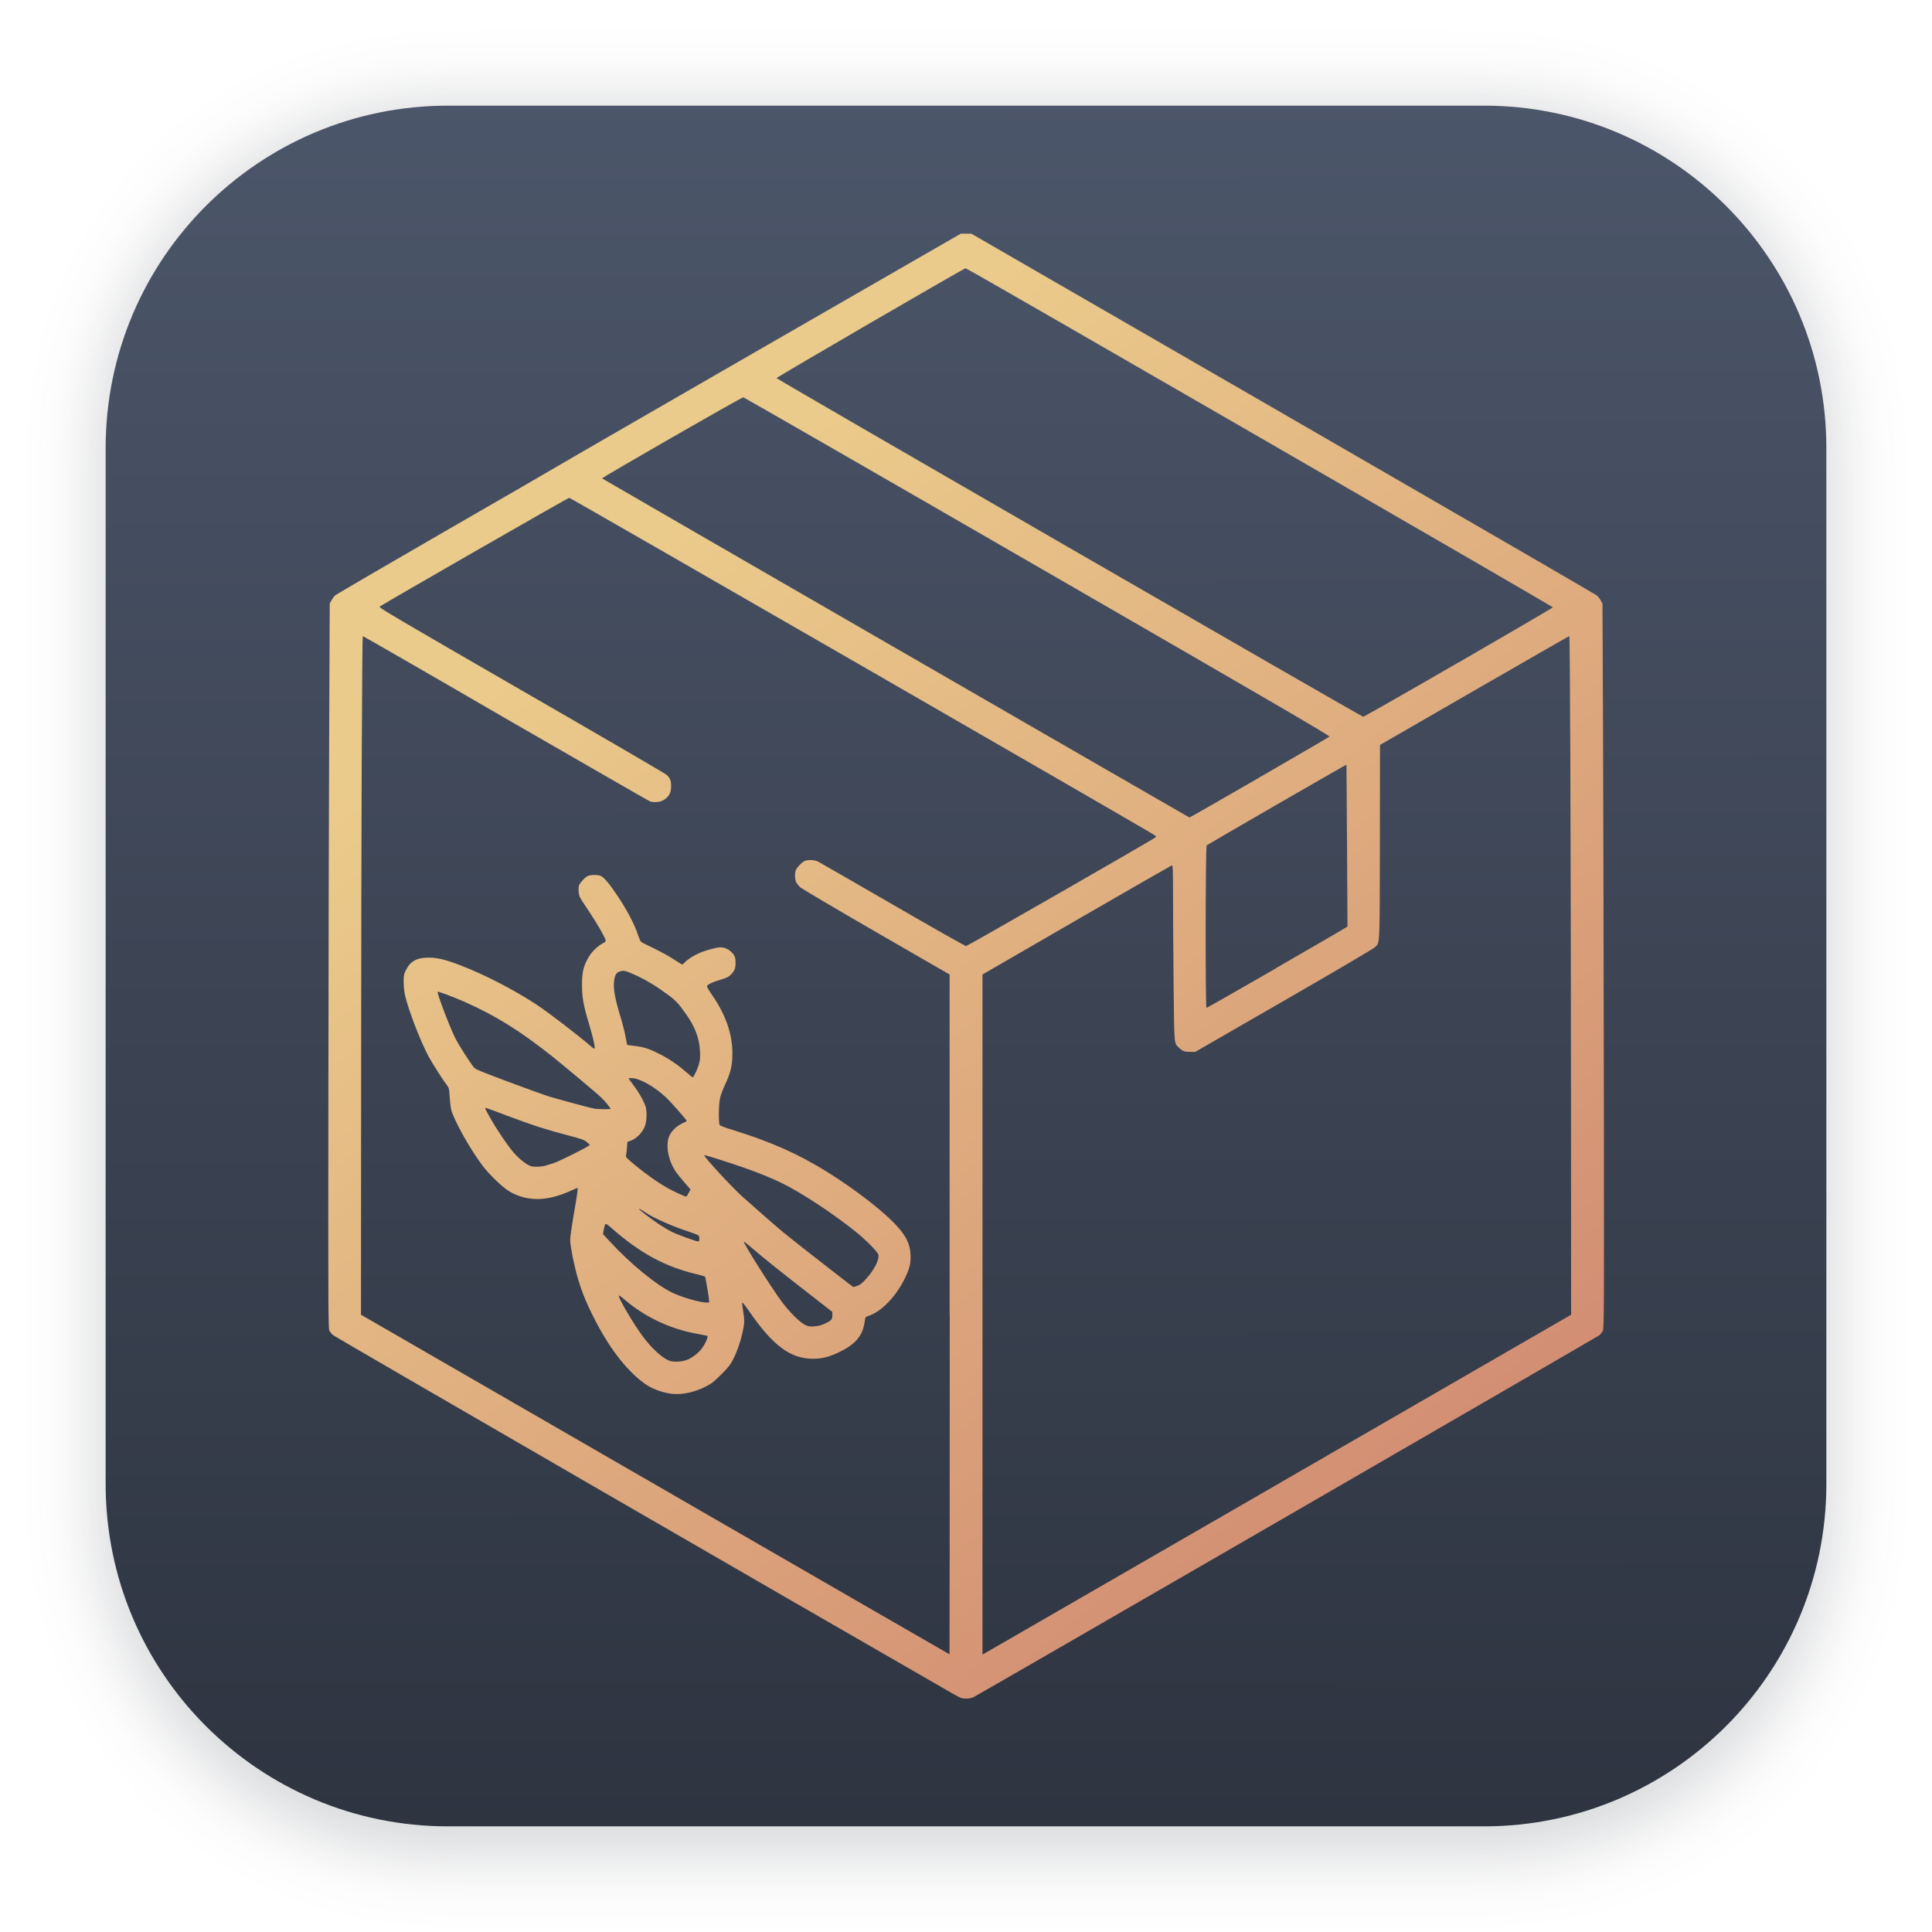
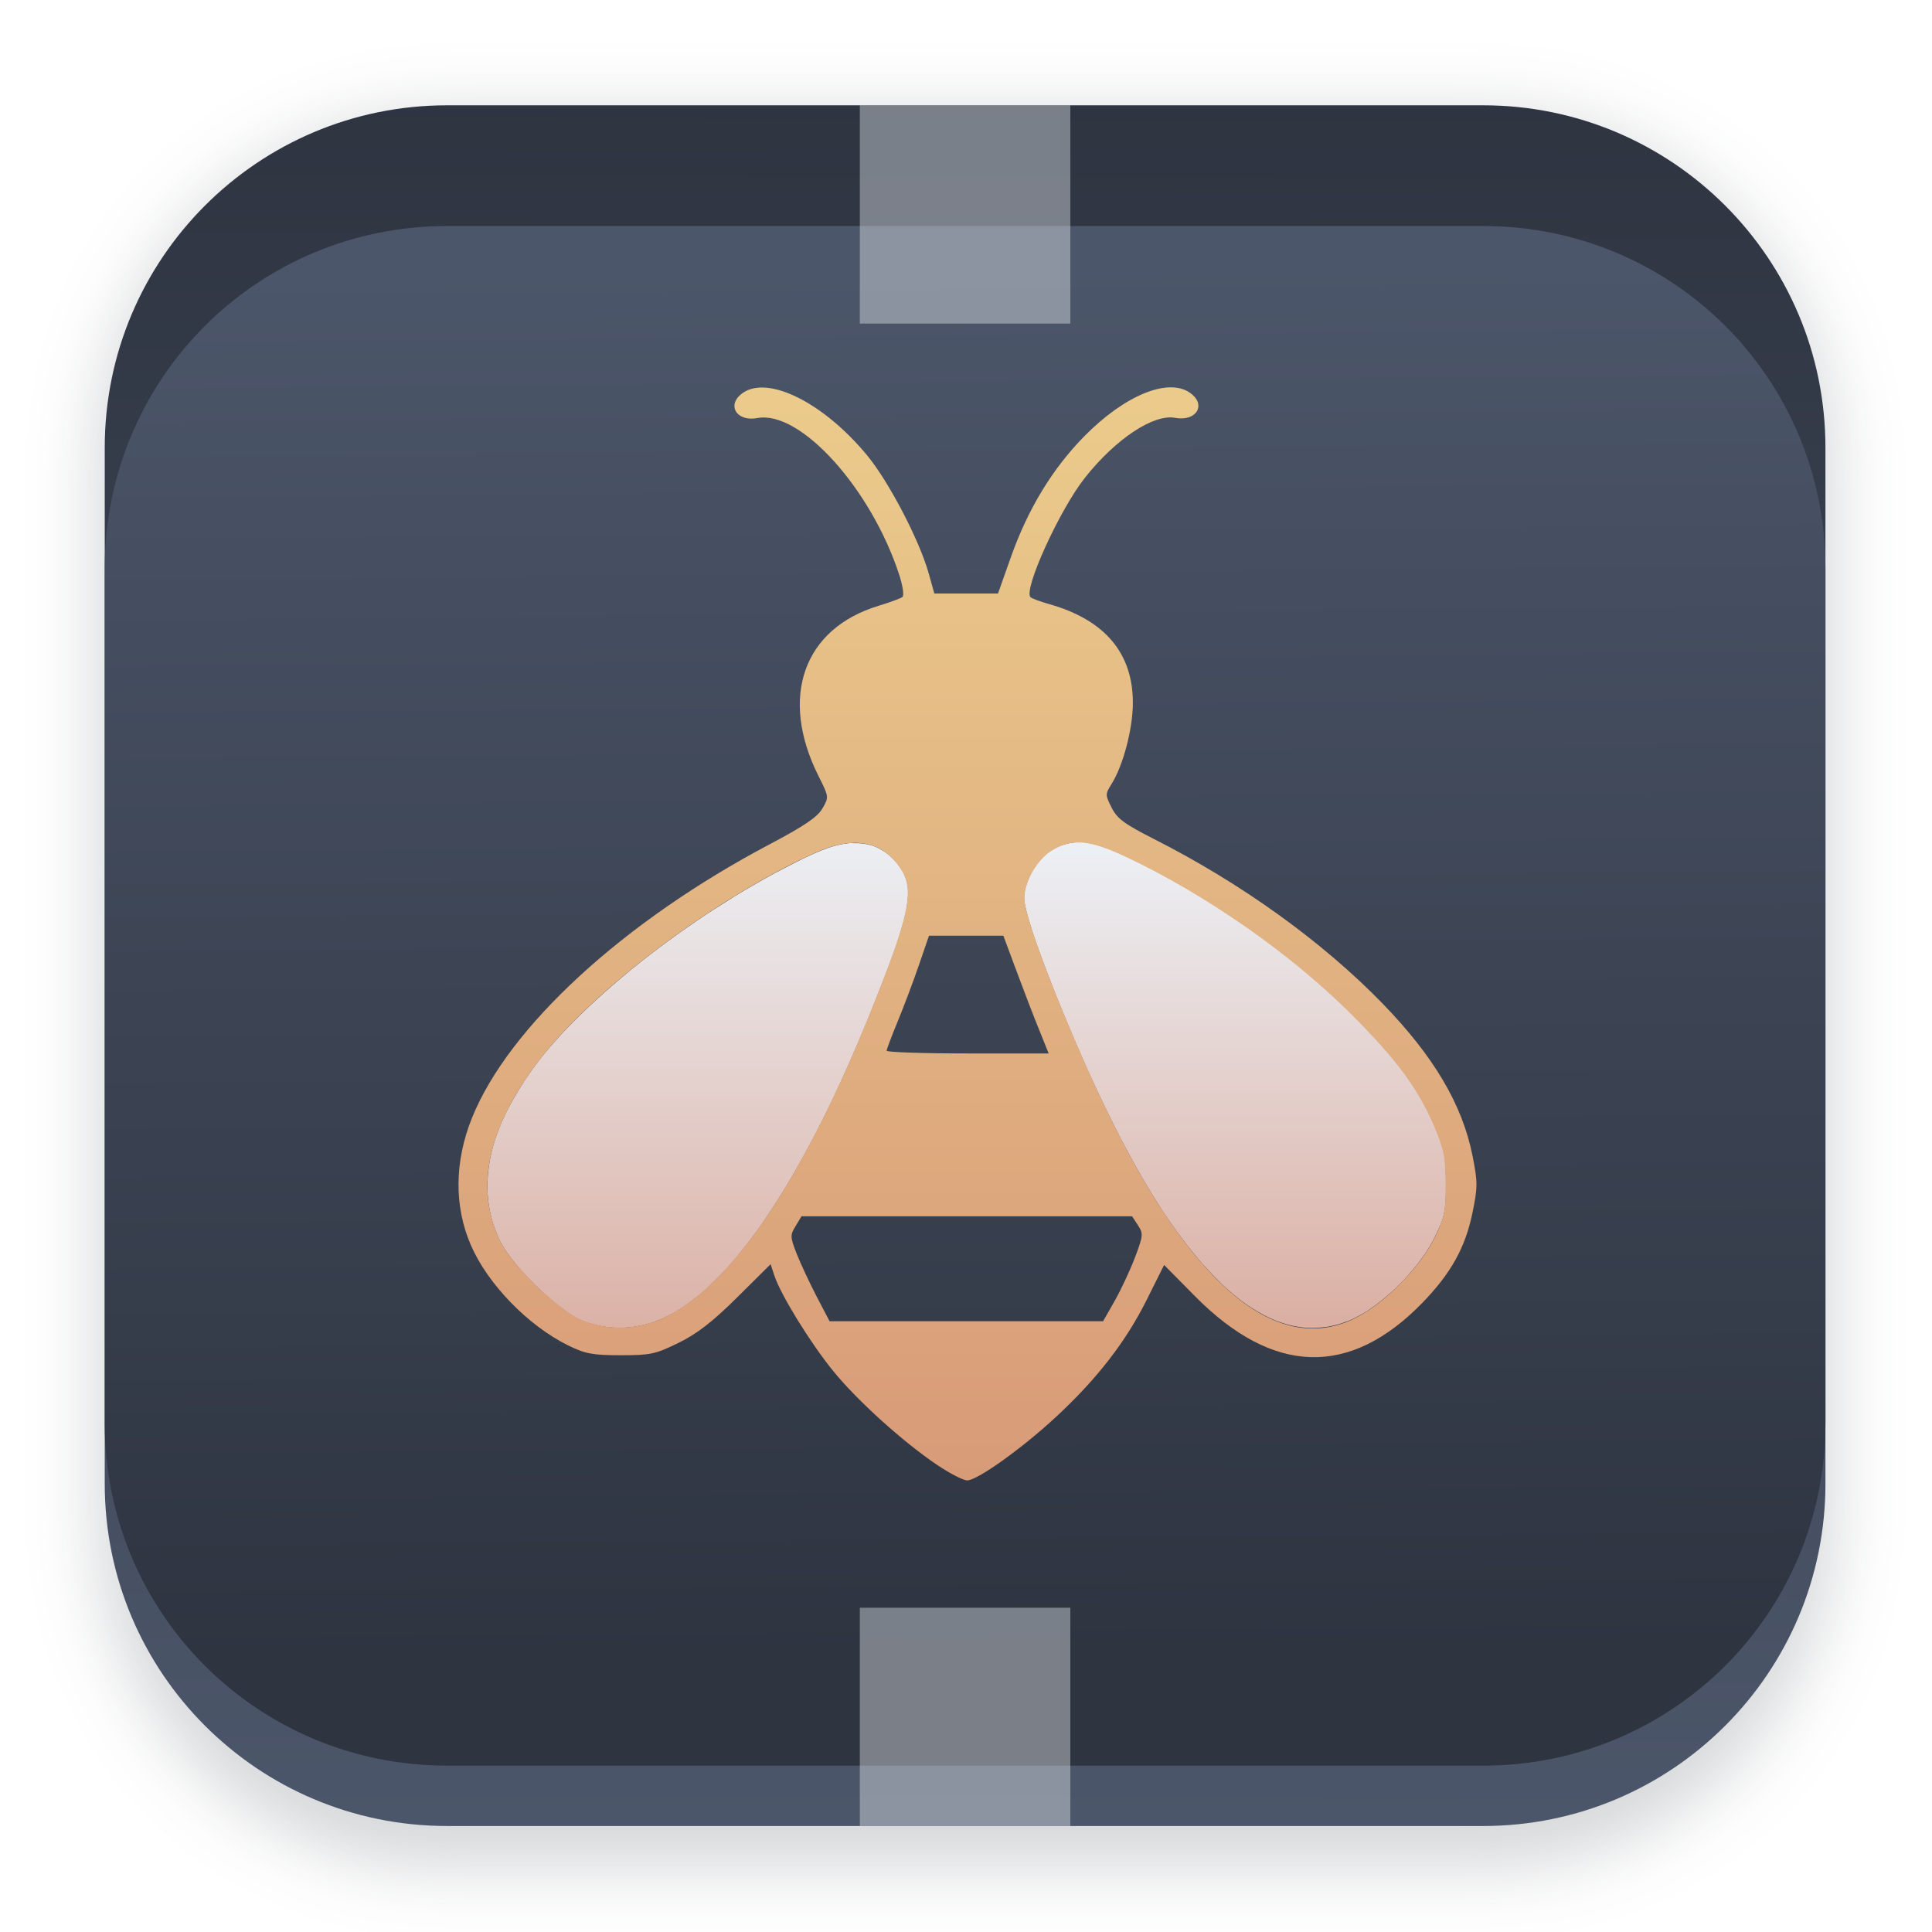
- <svg xmlns="http://www.w3.org/2000/svg" xmlns:xlink="http://www.w3.org/1999/xlink" width="64" height="64" version="1.1" viewBox="0 0 16.933 16.933" id="svg124">
-   <defs id="defs28">
-     <linearGradient id="linearGradient1213">
-       <stop style="stop-color:#ebcb8b;stop-opacity:1;" offset="0" id="stop1209" />
-       <stop style="stop-color:#d08770;stop-opacity:1" offset="1" id="stop1211" />
+ <svg xmlns="http://www.w3.org/2000/svg" width="64" height="64" version="1.1" viewBox="0 0 16.933 16.933">
+   <defs>
+     <filter id="filter1178" x="-.048" y="-.048" width="1.096" height="1.096" color-interpolation-filters="sRGB">
+       <feGaussianBlur stdDeviation="0.307" />
+     </filter>
+     <linearGradient id="linearGradient1340" x1="8.355" x2="8.4" y1="16.007" y2=".794" gradientTransform="translate(-.0076499 -.0030174)" gradientUnits="userSpaceOnUse">
+       <stop stop-color="#4c566a" offset="0" />
+       <stop stop-color="#2e3440" offset="1" />
    </linearGradient>
-     <filter id="filter1178" x="-0.048" y="-0.048" width="1.096" height="1.096" color-interpolation-filters="sRGB">
-       <feGaussianBlur stdDeviation="0.307" id="feGaussianBlur2" />
-     </filter>
-     <linearGradient id="linearGradient1340" x1="8.501" x2="8.489" y1="16.007" y2=".794" gradientUnits="userSpaceOnUse">
-       <stop stop-color="#2e3440" offset="0" id="stop5" />
-       <stop stop-color="#4c566a" offset="1" id="stop7" />
+     <linearGradient id="linearGradient1731" x1="8.176" x2="8.281" y1="2.332" y2="14.506" gradientUnits="userSpaceOnUse">
+       <stop stop-color="#4c566a" offset="0" />
+       <stop stop-color="#2e3440" offset="1" />
    </linearGradient>
-     <filter id="filter3623" x="-0.108" y="-0.078" width="1.212" height="1.152" color-interpolation-filters="sRGB">
-       <feGaussianBlur stdDeviation="0.073" id="feGaussianBlur10" />
-     </filter>
-     <filter id="filter3699" x="-0.084" y="-0.141" width="1.186" height="1.303" color-interpolation-filters="sRGB">
-       <feGaussianBlur stdDeviation="0.059" id="feGaussianBlur13" />
-     </filter>
-     <filter id="filter4411" x="-0.07" y="-0.17" width="1.16" height="1.385" color-interpolation-filters="sRGB">
-       <feGaussianBlur stdDeviation="0.068" id="feGaussianBlur16" />
-     </filter>
-     <filter id="filter4469" x="-0.113" y="-0.094" width="1.269" height="1.191" color-interpolation-filters="sRGB">
-       <feGaussianBlur stdDeviation="0.068" id="feGaussianBlur19" />
-     </filter>
-     <filter id="filter4527" x="-0.074" y="-0.295" width="1.152" height="1.645" color-interpolation-filters="sRGB">
-       <feGaussianBlur stdDeviation="0.059" id="feGaussianBlur22" />
-     </filter>
-     <filter id="filter4842" x="-0.088" y="-0.093" width="1.187" height="1.198" color-interpolation-filters="sRGB">
-       <feGaussianBlur stdDeviation="0.389" id="feGaussianBlur25" />
-     </filter>
-     <linearGradient xlink:href="#linearGradient1213" id="linearGradient1217" x1="5.822" y1="5.441" x2="12.294" y2="13.421" gradientUnits="userSpaceOnUse" gradientTransform="matrix(1.156351,0,0,1.156351,-1.323731,-1.323743)" />
+     <linearGradient id="linearGradient576" x1="10.492" x2="10.492" y1="7.469" y2="14.213" gradientUnits="userSpaceOnUse">
+       <stop stop-color="#eceff4" offset="0" />
+       <stop stop-color="#d08770" offset="1" />
+     </linearGradient>
+     <linearGradient id="linearGradient584" x1="6.076" x2="6.076" y1="7.361" y2="14.627" gradientUnits="userSpaceOnUse">
+       <stop stop-color="#eceff4" offset="0" />
+       <stop stop-color="#d08770" offset="1" />
+     </linearGradient>
+     <linearGradient id="linearGradient620" x1="8.426" x2="8.426" y1="3.377" y2="16.952" gradientUnits="userSpaceOnUse">
+       <stop stop-color="#ebcb8b" offset="0" />
+       <stop stop-color="#d08770" offset="1" />
+     </linearGradient>
  </defs>
-   <g stroke-linecap="round" stroke-linejoin="round" id="g36">
-     <rect transform="matrix(.99138 0 0 1 .072989 .1117)" x=".794" y=".794" width="15.346" height="15.346" rx="3.053" ry="3.053" fill="#2e3440" filter="url(#filter1178)" opacity=".2" stroke-width="1.249" id="rect30" />
-     <rect x=".926" y=".926" width="15.081" height="15.081" rx="3" ry="3" fill="url(#linearGradient1340)" stroke-width="1.227" id="rect32" />
-     <rect x=".012" y=".006" width="16.924" height="16.927" fill="none" opacity=".15" stroke-width="1.052" id="rect34" />
+   <g stroke-linecap="round" stroke-linejoin="round">
+     <rect transform="matrix(.99138 0 0 1 .065339 -.0030172)" x=".794" y="1.017" width="15.346" height="15.346" rx="3.053" ry="3.053" fill="#2e3440" filter="url(#filter1178)" opacity=".2" stroke-width="1.249" style="mix-blend-mode:normal" />
+     <rect x=".918" y=".923" width="15.081" height="15.081" rx="3" ry="3" fill="url(#linearGradient1340)" stroke-width="1.227" />
+     <rect x=".005" y=".003" width="16.924" height="16.927" fill="none" opacity=".15" stroke-width="1.052" />
+     <path d="m3.918 1.981h9.081c1.662 0 3 1.338 3 3v7.494c0 1.662-1.338 3-3 3h-9.081c-1.662 0-3-1.338-3-3v-7.494c0-1.662 1.338-3 3-3z" fill="url(#linearGradient1731)" stroke-width="1.227" />
  </g>
-   <path style="fill:url(#linearGradient1217);fill-opacity:1;stroke-width:0.007" d="M 8.342,14.839 C 7.01,14.074 2.929,11.713 2.916,11.7 c -0.01,-0.01 -0.023,-0.026 -0.029,-0.037 -0.01,-0.018 -0.011,-0.167 -0.009,-2.035 0.001,-1.108 0.004,-2.538 0.007,-3.177 l 0.005,-1.161 0.014,-0.026 c 0.008,-0.014 0.022,-0.034 0.032,-0.044 0.01,-0.01 0.446,-0.264 0.967,-0.565 C 4.424,4.355 4.863,4.101 4.878,4.091 4.892,4.082 5.25,3.875 5.673,3.631 6.095,3.387 6.887,2.931 7.431,2.618 l 0.99,-0.57 h 0.046 0.046 l 2.73,1.576 c 1.501,0.867 2.74,1.584 2.752,1.595 0.012,0.01 0.028,0.031 0.036,0.046 l 0.014,0.027 0.005,1.161 c 0.002,0.639 0.006,2.068 0.007,3.177 0.002,1.868 0.002,2.017 -0.009,2.035 -0.006,0.011 -0.019,0.027 -0.029,0.037 -0.014,0.013 -5.408,3.132 -5.491,3.175 -0.012,0.006 -0.036,0.01 -0.061,0.01 -0.04,0 -0.045,-0.002 -0.123,-0.047 z M 8.323,11.521 V 8.541 L 7.68,8.17 C 7.323,7.964 7.026,7.788 7.011,7.775 6.998,7.761 6.982,7.741 6.977,7.73 c -0.011,-0.025 -0.012,-0.079 -0.002,-0.104 0.008,-0.022 0.049,-0.065 0.074,-0.078 0.028,-0.015 0.089,-0.013 0.122,0.004 0.015,0.008 0.31,0.177 0.655,0.377 0.345,0.2 0.634,0.363 0.641,0.363 0.011,0 1.648,-0.939 1.664,-0.955 0.003,-0.003 -0.003,-0.011 -0.013,-0.018 -0.052,-0.037 -5.118,-2.956 -5.129,-2.956 -0.011,-3.78e-5 -1.622,0.925 -1.662,0.954 -0.01,0.008 0.13,0.09 1.24,0.731 0.689,0.397 1.262,0.731 1.274,0.742 0.033,0.03 0.041,0.052 0.041,0.102 0,0.062 -0.023,0.099 -0.079,0.127 -0.024,0.012 -0.08,0.015 -0.106,0.005 -0.009,-0.003 -0.578,-0.331 -1.265,-0.727 C 3.747,5.899 3.183,5.575 3.18,5.575 c -0.007,0 -0.014,1.688 -0.015,4.016 l -0.001,1.932 2.578,1.488 c 1.418,0.819 2.579,1.488 2.58,1.488 9.275e-4,0 0.002,-1.341 0.002,-2.979 z m -2.418,0.697 c -0.09,-0.008 -0.191,-0.044 -0.256,-0.092 C 5.485,12.007 5.33,11.803 5.191,11.522 5.104,11.347 5.059,11.213 5.018,11.011 c -0.011,-0.057 -0.021,-0.122 -0.021,-0.144 1.54e-5,-0.022 0.015,-0.126 0.033,-0.23 0.03,-0.173 0.037,-0.226 0.031,-0.226 -0.001,0 -0.024,0.01 -0.051,0.022 -0.212,0.098 -0.387,0.101 -0.544,0.01 -0.06,-0.035 -0.18,-0.15 -0.241,-0.232 C 4.114,10.061 3.98,9.821 3.955,9.727 3.95,9.706 3.944,9.655 3.941,9.613 3.937,9.544 3.935,9.535 3.919,9.514 3.884,9.469 3.789,9.32 3.756,9.259 3.682,9.119 3.58,8.855 3.549,8.719 c -0.006,-0.026 -0.011,-0.075 -0.011,-0.112 -1.885e-4,-0.06 0.002,-0.069 0.02,-0.105 0.04,-0.079 0.096,-0.109 0.201,-0.109 0.09,3.092e-4 0.18,0.026 0.366,0.104 0.196,0.083 0.418,0.202 0.582,0.311 0.116,0.078 0.351,0.258 0.489,0.376 0.006,0.005 0.013,0.008 0.015,0.006 0.007,-0.007 -0.012,-0.095 -0.046,-0.207 -0.052,-0.172 -0.064,-0.241 -0.064,-0.351 1.855e-4,-0.108 0.01,-0.152 0.049,-0.227 0.029,-0.056 0.08,-0.108 0.131,-0.136 0.025,-0.013 0.03,-0.019 0.027,-0.029 C 5.297,8.204 5.235,8.097 5.16,7.984 5.078,7.863 5.075,7.856 5.072,7.819 c -0.002,-0.021 -9.275e-4,-0.046 0.002,-0.056 0.005,-0.021 0.052,-0.073 0.077,-0.085 0.023,-0.012 0.093,-0.012 0.116,-7.42e-5 0.032,0.016 0.078,0.073 0.152,0.184 0.08,0.121 0.14,0.236 0.172,0.33 0.019,0.056 0.024,0.063 0.044,0.073 0.013,0.006 0.061,0.03 0.108,0.053 0.047,0.023 0.113,0.059 0.146,0.08 0.034,0.021 0.068,0.043 0.077,0.049 0.015,0.009 0.017,0.009 0.036,-0.012 0.026,-0.028 0.077,-0.06 0.128,-0.082 0.061,-0.026 0.15,-0.05 0.184,-0.05 0.065,0 0.13,0.055 0.132,0.111 0.003,0.07 -0.003,0.088 -0.039,0.127 -0.02,0.021 -0.036,0.029 -0.096,0.047 -0.078,0.024 -0.115,0.043 -0.115,0.058 0,0.005 0.022,0.042 0.049,0.081 0.115,0.167 0.174,0.337 0.174,0.501 6.183e-4,0.109 -0.014,0.172 -0.067,0.285 -0.018,0.038 -0.037,0.09 -0.042,0.115 -0.012,0.058 -0.013,0.218 -0.002,0.233 0.004,0.005 0.049,0.023 0.1,0.038 0.346,0.107 0.582,0.211 0.841,0.372 0.212,0.132 0.434,0.299 0.562,0.423 0.118,0.115 0.163,0.193 0.169,0.296 0.005,0.073 -0.006,0.123 -0.044,0.203 -0.079,0.167 -0.211,0.305 -0.328,0.342 -0.023,0.007 -0.024,0.008 -0.031,0.058 -0.017,0.113 -0.08,0.188 -0.212,0.253 -0.093,0.046 -0.158,0.063 -0.24,0.063 -0.197,-1.3e-4 -0.353,-0.116 -0.561,-0.419 -0.031,-0.045 -0.057,-0.078 -0.059,-0.074 -0.001,0.004 0.002,0.037 0.008,0.072 0.014,0.086 0.013,0.11 -0.005,0.191 -0.02,0.089 -0.049,0.17 -0.083,0.237 -0.023,0.044 -0.041,0.068 -0.103,0.13 -0.067,0.067 -0.083,0.079 -0.141,0.109 -0.089,0.045 -0.195,0.069 -0.275,0.062 z M 6.032,11.914 c 0.051,-0.024 0.1,-0.065 0.13,-0.111 0.026,-0.038 0.045,-0.087 0.038,-0.094 -0.002,-0.002 -0.038,-0.009 -0.081,-0.017 -0.239,-0.041 -0.469,-0.149 -0.649,-0.305 -0.029,-0.025 -0.047,-0.037 -0.047,-0.031 0,0.028 0.134,0.255 0.214,0.361 0.078,0.104 0.168,0.186 0.23,0.209 0.039,0.015 0.121,0.009 0.165,-0.012 z m 1.187,-0.308 c 0.067,-0.031 0.076,-0.04 0.076,-0.076 v -0.032 L 7.074,11.326 C 6.795,11.108 6.71,11.04 6.607,10.952 c -0.046,-0.039 -0.085,-0.071 -0.087,-0.071 -0.016,0 0.239,0.403 0.338,0.536 0.064,0.085 0.15,0.17 0.195,0.193 0.032,0.016 0.041,0.018 0.082,0.015 0.031,-0.002 0.058,-0.008 0.084,-0.02 z M 6.216,11.41 c -3.092e-4,-0.026 -0.032,-0.216 -0.037,-0.221 -0.003,-0.003 -0.039,-0.013 -0.081,-0.023 -0.274,-0.066 -0.491,-0.185 -0.741,-0.405 -0.029,-0.026 -0.047,-0.037 -0.051,-0.033 -0.004,0.003 -0.01,0.025 -0.014,0.047 l -0.007,0.041 0.058,0.063 c 0.182,0.198 0.414,0.388 0.556,0.454 0.114,0.053 0.317,0.102 0.317,0.077 z m 1.297,-0.14 c 0.022,-0.007 0.042,-0.022 0.072,-0.055 0.075,-0.08 0.124,-0.175 0.113,-0.219 C 7.692,10.971 7.587,10.865 7.498,10.794 7.301,10.636 7.036,10.461 6.86,10.373 6.777,10.331 6.646,10.278 6.523,10.235 6.361,10.179 6.176,10.121 6.172,10.124 c -0.009,0.009 0.241,0.28 0.334,0.363 0.134,0.12 0.299,0.264 0.357,0.312 0.072,0.06 0.611,0.481 0.616,0.481 0.002,5.5e-5 0.017,-0.004 0.034,-0.01 z M 6.13,10.86 c -5.58e-5,-0.012 -0.003,-0.025 -0.006,-0.03 -0.003,-0.005 -0.041,-0.02 -0.083,-0.034 -0.139,-0.044 -0.314,-0.121 -0.385,-0.17 -0.032,-0.022 -0.056,-0.034 -0.056,-0.03 0,0.006 0.101,0.084 0.167,0.128 0.036,0.024 0.09,0.057 0.12,0.072 0.05,0.025 0.215,0.085 0.234,0.085 0.005,5.6e-5 0.008,-0.008 0.008,-0.021 z M 6.035,10.457 6.052,10.425 5.999,10.364 C 5.97,10.33 5.938,10.29 5.927,10.275 5.862,10.182 5.834,10.057 5.86,9.972 5.874,9.924 5.924,9.872 5.978,9.847 c 0.022,-0.01 0.041,-0.02 0.041,-0.022 0,-0.009 -0.137,-0.165 -0.183,-0.208 C 5.742,9.529 5.618,9.457 5.549,9.45 c -0.022,-0.002 -0.04,-0.002 -0.04,6.181e-4 0,0.002 0.021,0.031 0.046,0.065 0.051,0.067 0.1,0.158 0.107,0.197 0.009,0.051 0.005,0.118 -0.01,0.158 -0.019,0.052 -0.072,0.108 -0.119,0.125 l -0.034,0.013 -0.004,0.05 c -0.002,0.027 -0.006,0.057 -0.008,0.066 -0.004,0.015 0.002,0.022 0.047,0.06 0.117,0.101 0.257,0.199 0.349,0.245 0.055,0.028 0.122,0.058 0.131,0.058 0.003,1.48e-4 0.012,-0.014 0.021,-0.032 z M 4.778,10.217 c 0.022,-0.006 0.061,-0.018 0.086,-0.027 0.046,-0.017 0.252,-0.119 0.287,-0.143 L 5.171,10.035 5.144,10.011 C 5.12,9.99 5.104,9.984 4.975,9.95 4.762,9.893 4.688,9.869 4.465,9.786 4.354,9.744 4.261,9.71 4.258,9.71 c -0.01,0 -0.006,0.009 0.035,0.082 0.056,0.101 0.153,0.245 0.208,0.309 0.047,0.054 0.111,0.105 0.148,0.118 0.029,0.01 0.084,0.009 0.13,-0.002 z m 0.573,-0.498 c 0,-0.009 -0.047,-0.067 -0.08,-0.098 C 5.233,9.583 4.956,9.352 4.838,9.257 4.556,9.033 4.34,8.899 4.066,8.778 3.973,8.737 3.84,8.688 3.836,8.692 c -0.009,0.009 0.106,0.312 0.157,0.412 0.031,0.061 0.13,0.215 0.163,0.254 0.012,0.014 0.073,0.039 0.303,0.125 0.158,0.059 0.317,0.116 0.353,0.127 0.074,0.023 0.353,0.098 0.393,0.106 0.031,0.006 0.147,0.008 0.147,0.002 z M 6.098,9.399 C 6.133,9.321 6.139,9.29 6.135,9.213 6.129,9.096 6.091,8.997 6.009,8.883 5.945,8.792 5.92,8.766 5.847,8.713 5.74,8.635 5.65,8.582 5.56,8.542 c -0.072,-0.032 -0.088,-0.036 -0.11,-0.032 -0.04,0.007 -0.056,0.023 -0.065,0.069 -0.014,0.072 6.182e-4,0.162 0.056,0.342 0.016,0.053 0.035,0.128 0.042,0.167 0.007,0.038 0.013,0.07 0.014,0.07 9.275e-4,6.189e-4 0.031,0.005 0.066,0.009 0.078,0.009 0.124,0.024 0.21,0.067 0.089,0.045 0.158,0.091 0.232,0.155 0.034,0.029 0.064,0.054 0.067,0.054 0.003,5.55e-5 0.014,-0.019 0.025,-0.043 z m 5.133,3.59 2.539,-1.466 -0.001,-1.932 c -0.002,-2.318 -0.008,-4.016 -0.015,-4.016 -0.003,0 -0.377,0.215 -0.832,0.477 l -0.827,0.477 -0.001,0.849 c -0.002,0.944 0.002,0.88 -0.046,0.926 -0.013,0.013 -0.373,0.224 -0.798,0.469 l -0.774,0.446 -0.045,1.485e-4 c -0.05,1.485e-4 -0.065,-0.005 -0.097,-0.036 -0.045,-0.042 -0.042,-0.009 -0.048,-0.554 -0.003,-0.272 -0.005,-0.619 -0.005,-0.771 -6.18e-4,-0.261 -0.001,-0.277 -0.012,-0.273 -0.006,0.002 -0.382,0.218 -0.834,0.479 L 8.611,8.541 v 2.98 2.98 l 0.041,-0.023 c 0.022,-0.013 1.183,-0.683 2.58,-1.489 z M 11.177,8.489 C 11.505,8.3 11.782,8.139 11.792,8.132 l 0.018,-0.012 -0.004,-0.708 c -0.002,-0.389 -0.005,-0.709 -0.005,-0.71 -0.002,-0.002 -1.213,0.697 -1.225,0.707 -0.011,0.009 -0.012,1.425 -0.002,1.425 0.004,0 0.275,-0.155 0.604,-0.344 z M 11.036,6.815 C 11.37,6.622 11.647,6.461 11.652,6.456 11.658,6.449 11.171,6.165 9.094,4.966 7.683,4.151 6.522,3.484 6.515,3.482 6.503,3.48 5.271,4.187 5.277,4.193 c 0.006,0.006 5.143,2.971 5.148,2.972 0.003,1.299e-4 0.278,-0.157 0.612,-0.35 z M 12.784,5.806 C 13.237,5.544 13.609,5.327 13.61,5.323 13.611,5.316 8.474,2.348 8.463,2.351 8.441,2.356 6.804,3.307 6.806,3.314 c 0.003,0.01 5.128,2.968 5.142,2.968 0.006,0 0.382,-0.214 0.835,-0.476 z" id="path827" />
+   <rect x="7.536" y=".923" width="1.845" height="1.913" fill="#eceff4" opacity=".4" />
+   <rect x="7.536" y="14.091" width="1.845" height="1.913" fill="#eceff4" opacity=".4" />
+   <path d="m7.47 7.388c-0.017 7.114e-4 -0.034 0.002-0.051 0.005-0.017 0.002-0.035 0.005-0.053 0.009s-0.037 0.008-0.055 0.013c-0.019 0.005-0.037 0.011-0.057 0.018-0.019 0.007-0.039 0.014-0.059 0.022-0.02 0.008-0.04 0.017-0.061 0.026-0.056 0.025-0.112 0.052-0.168 0.081s-0.114 0.058-0.172 0.089c-0.058 0.031-0.116 0.064-0.174 0.097-0.058 0.033-0.116 0.068-0.174 0.103-0.058 0.036-0.116 0.073-0.174 0.11-0.058 0.037-0.115 0.075-0.172 0.114-0.057 0.039-0.114 0.079-0.17 0.119-0.056 0.04-0.111 0.081-0.166 0.122-0.054 0.041-0.108 0.083-0.161 0.125-0.053 0.042-0.105 0.084-0.155 0.127-0.05 0.042-0.099 0.085-0.147 0.127s-0.094 0.085-0.139 0.127c-0.045 0.042-0.088 0.084-0.13 0.126s-0.081 0.083-0.119 0.124c-0.019 0.021-0.037 0.041-0.055 0.061-0.018 0.02-0.035 0.04-0.052 0.06s-0.033 0.04-0.049 0.059-0.031 0.039-0.045 0.058c-0.028 0.037-0.054 0.073-0.079 0.109-0.025 0.036-0.049 0.072-0.071 0.108-0.022 0.036-0.043 0.071-0.063 0.106-0.02 0.035-0.039 0.07-0.056 0.104s-0.033 0.069-0.048 0.103c-0.015 0.034-0.028 0.068-0.04 0.101-0.012 0.034-0.023 0.067-0.032 0.1-0.005 0.017-0.009 0.033-0.013 0.049-0.004 0.016-0.008 0.033-0.011 0.049-0.003 0.016-0.007 0.032-0.009 0.049-0.003 0.016-0.005 0.033-0.007 0.049-0.002 0.016-0.004 0.032-0.006 0.048-0.001 0.016-0.002 0.032-0.003 0.048s-0.001 0.032-0.002 0.048c-1.833e-4 0.016-4.638e-4 0.031 0 0.047 4.638e-4 0.016 0.001 0.031 0.003 0.047 0.001 0.015 0.002 0.031 0.004 0.046s0.004 0.031 0.006 0.046c0.002 0.015 0.005 0.03 0.008 0.045 0.003 0.015 0.007 0.03 0.01 0.045 0.004 0.015 0.008 0.03 0.012 0.045 0.004 0.015 0.009 0.029 0.014 0.044s0.01 0.029 0.016 0.044c0.006 0.015 0.012 0.029 0.018 0.044 0.006 0.014 0.013 0.029 0.02 0.043 0.007 0.014 0.015 0.029 0.024 0.044 0.009 0.015 0.019 0.031 0.03 0.047s0.023 0.033 0.036 0.05 0.026 0.034 0.04 0.051c0.014 0.017 0.029 0.035 0.044 0.053 0.015 0.018 0.032 0.036 0.048 0.053 0.016 0.018 0.033 0.036 0.051 0.053 0.017 0.018 0.034 0.035 0.052 0.052s0.036 0.034 0.054 0.051c0.018 0.016 0.036 0.032 0.054 0.048 0.018 0.016 0.036 0.031 0.054 0.045 0.018 0.014 0.035 0.028 0.053 0.041s0.034 0.025 0.051 0.037c0.017 0.011 0.033 0.022 0.049 0.032 0.016 0.01 0.031 0.018 0.046 0.025 0.015 0.007 0.028 0.014 0.041 0.019 0.015 0.006 0.029 0.011 0.044 0.016s0.03 0.009 0.045 0.013 0.03 0.008 0.045 0.011c0.015 0.003 0.03 0.006 0.045 0.008 0.015 0.002 0.031 0.005 0.046 0.006 0.015 0.002 0.031 0.003 0.046 0.004 0.015 8.65e-4 0.031 9.74e-4 0.047 0.001s0.031 2.3e-4 0.047-5.17e-4c0.015-7.46e-4 0.031-0.002 0.047-0.004s0.031-0.003 0.046-0.006 0.031-0.005 0.047-0.008c0.015-0.003 0.031-0.007 0.046-0.011s0.03-0.008 0.045-0.013c0.015-0.005 0.03-0.01 0.045-0.016 0.015-0.006 0.03-0.012 0.045-0.018 0.015-0.006 0.029-0.013 0.044-0.02 0.018-0.009 0.036-0.018 0.055-0.028s0.037-0.021 0.055-0.033c0.018-0.011 0.037-0.023 0.055-0.036s0.037-0.026 0.055-0.04c0.019-0.014 0.037-0.028 0.056-0.043s0.037-0.031 0.056-0.048c0.019-0.016 0.038-0.034 0.056-0.051s0.037-0.036 0.056-0.055c0.019-0.019 0.038-0.038 0.056-0.058 0.019-0.02 0.038-0.04 0.056-0.061s0.038-0.043 0.057-0.066 0.037-0.046 0.056-0.069 0.038-0.048 0.057-0.073c0.019-0.025 0.038-0.05 0.057-0.076 0.019-0.026 0.038-0.052 0.057-0.08 0.019-0.027 0.037-0.055 0.056-0.083 0.019-0.028 0.038-0.057 0.057-0.087 0.019-0.029 0.038-0.059 0.057-0.09 0.019-0.031 0.038-0.062 0.057-0.094 0.019-0.032 0.038-0.064 0.057-0.097 0.038-0.066 0.076-0.134 0.114-0.204 0.038-0.07 0.075-0.142 0.113-0.217 0.038-0.075 0.075-0.151 0.113-0.23 0.038-0.079 0.075-0.161 0.112-0.244 0.037-0.083 0.075-0.169 0.112-0.256 0.037-0.088 0.074-0.177 0.111-0.269 0.043-0.108 0.082-0.206 0.116-0.295 0.017-0.044 0.033-0.086 0.048-0.126 0.015-0.04 0.028-0.078 0.041-0.114 0.013-0.036 0.024-0.07 0.034-0.102s0.02-0.063 0.028-0.091c0.008-0.029 0.015-0.056 0.022-0.082 0.006-0.026 0.012-0.05 0.016-0.073 0.004-0.023 0.007-0.045 0.01-0.065 0.002-0.02 0.004-0.04 0.005-0.058s1.765e-4 -0.036-0.001-0.052-0.003-0.032-0.006-0.048c-0.003-0.015-0.007-0.029-0.011-0.043-0.005-0.014-0.01-0.027-0.016-0.04-0.006-0.013-0.013-0.026-0.021-0.038-0.008-0.013-0.016-0.025-0.025-0.037-0.01-0.014-0.021-0.027-0.032-0.04-0.011-0.012-0.022-0.024-0.034-0.035-0.012-0.011-0.023-0.021-0.036-0.031-0.012-0.01-0.025-0.018-0.038-0.026-0.013-0.008-0.026-0.015-0.039-0.022-0.013-0.007-0.027-0.012-0.041-0.018s-0.029-0.01-0.043-0.013-0.03-0.007-0.045-0.009-0.031-0.003-0.047-0.004c-0.016-7.488e-4 -0.032-0.001-0.049-5.167e-4z" fill="url(#linearGradient584)" stroke-linecap="round" stroke-width=".079" />
+   <path d="m9.45 7.382c-0.012-2.28e-5 -0.024 5.708e-4 -0.035 0.002-0.012 9.794e-4 -0.023 0.003-0.035 0.005-0.011 0.002-0.023 0.004-0.034 0.007s-0.022 0.006-0.033 0.01-0.022 0.009-0.033 0.013-0.022 0.01-0.033 0.016-0.022 0.012-0.033 0.019c-0.008 0.005-0.016 0.01-0.024 0.016-0.008 0.006-0.015 0.012-0.023 0.019-0.008 0.007-0.015 0.013-0.023 0.021-0.007 0.007-0.014 0.014-0.021 0.022-0.007 0.008-0.014 0.016-0.021 0.025-0.007 0.008-0.013 0.017-0.02 0.026-0.013 0.018-0.025 0.036-0.036 0.055s-0.021 0.039-0.029 0.058c-0.004 0.01-0.008 0.02-0.012 0.03-0.004 0.01-0.007 0.02-0.01 0.03-0.003 0.01-0.006 0.02-0.008 0.03-0.002 0.01-0.005 0.02-0.006 0.029-0.002 0.01-0.003 0.019-0.004 0.029-9.005e-4 0.009-9.579e-4 0.019-0.001 0.028-4.78e-5 0.006 2.551e-4 0.013 0.001 0.02 7.785e-4 0.008 0.002 0.016 0.004 0.025 0.003 0.018 0.008 0.04 0.014 0.065 0.006 0.024 0.013 0.052 0.022 0.082s0.019 0.062 0.03 0.097 0.024 0.072 0.038 0.111c0.014 0.039 0.028 0.08 0.044 0.122 0.031 0.085 0.067 0.177 0.104 0.273s0.079 0.195 0.121 0.297 0.086 0.204 0.131 0.306c0.022 0.051 0.045 0.102 0.068 0.152s0.046 0.1 0.069 0.149c0.023 0.049 0.045 0.096 0.068 0.143s0.045 0.092 0.067 0.136c0.023 0.046 0.045 0.09 0.068 0.134 0.023 0.044 0.046 0.087 0.069 0.129 0.023 0.042 0.045 0.083 0.068 0.123 0.023 0.04 0.045 0.08 0.068 0.119s0.046 0.076 0.068 0.113c0.023 0.037 0.046 0.073 0.068 0.108s0.045 0.07 0.068 0.103 0.045 0.066 0.068 0.098c0.023 0.032 0.046 0.063 0.068 0.092 0.023 0.03 0.045 0.059 0.068 0.087 0.023 0.028 0.045 0.056 0.067 0.082 0.022 0.027 0.045 0.052 0.068 0.077s0.045 0.048 0.067 0.071 0.045 0.045 0.067 0.067c0.022 0.021 0.044 0.042 0.067 0.061 0.022 0.02 0.045 0.038 0.067 0.056 0.022 0.018 0.044 0.035 0.067 0.051 0.022 0.016 0.044 0.031 0.066 0.045 0.022 0.014 0.045 0.028 0.067 0.04 0.022 0.013 0.044 0.024 0.066 0.035s0.044 0.021 0.066 0.03c0.022 0.009 0.044 0.017 0.066 0.024 0.022 0.007 0.044 0.014 0.066 0.019 0.022 0.005 0.043 0.01 0.065 0.013 0.022 0.004 0.043 0.007 0.065 0.009s0.043 0.003 0.065 0.003c0.022 1.64e-4 0.043-9.74e-4 0.065-0.003 0.021-0.002 0.043-0.004 0.065-0.007 0.021-0.003 0.042-0.008 0.064-0.013s0.043-0.011 0.064-0.018c0.021-0.007 0.042-0.015 0.064-0.023s0.042-0.018 0.063-0.029c0.016-0.008 0.031-0.017 0.048-0.026 0.016-0.009 0.033-0.019 0.049-0.029 0.016-0.011 0.033-0.022 0.049-0.034s0.033-0.024 0.05-0.037c0.017-0.013 0.033-0.026 0.05-0.04 0.016-0.014 0.033-0.028 0.049-0.042 0.016-0.014 0.033-0.029 0.049-0.044 0.016-0.015 0.032-0.031 0.048-0.047 0.016-0.016 0.03-0.031 0.045-0.048 0.015-0.016 0.03-0.033 0.044-0.05s0.028-0.033 0.042-0.05c0.014-0.017 0.027-0.034 0.039-0.051 0.013-0.017 0.025-0.034 0.037-0.051s0.023-0.034 0.033-0.051c0.011-0.017 0.021-0.033 0.03-0.05s0.018-0.033 0.026-0.049c0.011-0.023 0.021-0.043 0.03-0.063 0.009-0.019 0.017-0.037 0.024-0.054 0.007-0.017 0.013-0.033 0.018-0.05 0.005-0.016 0.009-0.032 0.012-0.049 0.003-0.016 0.006-0.034 0.008-0.052 0.002-0.018 0.004-0.037 0.005-0.058 0.001-0.021 0.002-0.044 0.003-0.069 3.8e-4 -0.025 1.16e-4 -0.052 0-0.083-1.16e-4 -0.029-3.83e-4 -0.056-0.001-0.08-6.5e-4 -0.025-0.002-0.047-0.003-0.068-0.001-0.021-0.003-0.041-0.005-0.06-0.002-0.019-0.005-0.037-0.009-0.055-0.003-0.018-0.008-0.035-0.012-0.053s-0.01-0.036-0.017-0.054c-0.006-0.019-0.014-0.038-0.022-0.058s-0.017-0.043-0.027-0.066c-0.009-0.021-0.018-0.042-0.028-0.063s-0.019-0.041-0.029-0.061-0.02-0.041-0.031-0.06c-0.011-0.02-0.021-0.039-0.033-0.059s-0.022-0.039-0.034-0.059-0.025-0.039-0.037-0.058c-0.013-0.019-0.026-0.039-0.039-0.058-0.014-0.019-0.027-0.039-0.042-0.058-0.015-0.02-0.029-0.039-0.045-0.059s-0.032-0.04-0.049-0.06-0.034-0.041-0.052-0.061c-0.018-0.021-0.037-0.042-0.056-0.064-0.038-0.043-0.079-0.087-0.123-0.133-0.044-0.046-0.091-0.094-0.142-0.144-0.033-0.033-0.067-0.066-0.102-0.099-0.035-0.033-0.071-0.066-0.107-0.098-0.036-0.033-0.073-0.065-0.111-0.098s-0.075-0.065-0.114-0.097c-0.039-0.032-0.078-0.064-0.118-0.095-0.04-0.031-0.08-0.063-0.121-0.094-0.041-0.031-0.082-0.061-0.123-0.091-0.042-0.03-0.083-0.06-0.126-0.089-0.042-0.029-0.085-0.059-0.128-0.087-0.043-0.029-0.086-0.057-0.129-0.085-0.043-0.028-0.087-0.055-0.131-0.082-0.044-0.027-0.088-0.053-0.132-0.079-0.044-0.026-0.088-0.051-0.132-0.075s-0.088-0.048-0.132-0.072-0.088-0.046-0.132-0.068-0.088-0.043-0.132-0.064c-0.04-0.019-0.077-0.035-0.112-0.05-0.018-0.007-0.034-0.014-0.051-0.02-0.016-0.006-0.033-0.012-0.048-0.017-0.016-0.005-0.031-0.01-0.045-0.014-0.015-0.004-0.029-0.008-0.042-0.011-0.014-0.003-0.028-0.006-0.041-0.008-0.013-0.002-0.026-0.004-0.038-0.005-0.013-0.001-0.025-0.002-0.037-0.002z" fill="url(#linearGradient576)" stroke-linecap="round" stroke-width=".079" />
+   <path d="m8.216 12.841c-0.298-0.2-0.699-0.562-0.912-0.823-0.2-0.245-0.462-0.67-0.517-0.838l-0.033-0.1-0.292 0.29c-0.216 0.214-0.351 0.319-0.514 0.399-0.204 0.1-0.246 0.109-0.508 0.109-0.245-3.27e-4 -0.31-0.012-0.46-0.086-0.352-0.173-0.707-0.539-0.854-0.881-0.147-0.341-0.143-0.732 0.011-1.114 0.322-0.797 1.325-1.719 2.608-2.397 0.303-0.16 0.42-0.239 0.463-0.314 0.058-0.1 0.058-0.101-0.035-0.286-0.345-0.69-0.131-1.292 0.529-1.491 0.099-0.03 0.193-0.065 0.208-0.077 0.015-0.013 0.002-0.099-0.028-0.192-0.247-0.759-0.868-1.446-1.244-1.376-0.185 0.035-0.274-0.118-0.128-0.22 0.224-0.157 0.71 0.087 1.089 0.546 0.191 0.231 0.457 0.741 0.539 1.03l0.051 0.182h0.558l0.114-0.322c0.149-0.42 0.364-0.774 0.644-1.058 0.353-0.358 0.733-0.514 0.925-0.379 0.147 0.103 0.057 0.254-0.131 0.219-0.189-0.035-0.521 0.185-0.79 0.525-0.223 0.281-0.545 0.99-0.476 1.048 0.013 0.011 0.088 0.039 0.167 0.061 0.483 0.138 0.729 0.428 0.729 0.863 3.273e-4 0.224-0.084 0.548-0.185 0.709-0.058 0.093-0.058 0.098-0.001 0.211 0.048 0.096 0.112 0.143 0.368 0.273 0.767 0.388 1.481 0.902 2.008 1.445 0.449 0.463 0.698 0.885 0.787 1.333 0.046 0.233 0.046 0.275-0.002 0.506-0.062 0.299-0.188 0.525-0.436 0.781-0.637 0.656-1.309 0.637-1.995-0.057l-0.27-0.273-0.155 0.31c-0.181 0.362-0.433 0.688-0.791 1.02-0.297 0.276-0.691 0.558-0.78 0.558-0.034 0-0.151-0.06-0.261-0.134zm-2.378-1.301c0.584-0.286 1.209-1.22 1.799-2.689 0.347-0.865 0.385-1.067 0.238-1.265-0.166-0.223-0.411-0.258-0.742-0.106-0.889 0.406-1.956 1.212-2.421 1.831-0.441 0.586-0.551 1.105-0.329 1.564 0.108 0.224 0.516 0.617 0.727 0.7 0.233 0.092 0.495 0.079 0.729-0.035zm6.046 0.009c0.251-0.126 0.559-0.438 0.687-0.696 0.089-0.181 0.1-0.233 0.099-0.476-9.3e-4 -0.23-0.016-0.307-0.096-0.495-0.145-0.342-0.336-0.6-0.738-1-0.532-0.529-1.269-1.043-1.97-1.373-0.319-0.15-0.473-0.163-0.65-0.053-0.127 0.079-0.237 0.271-0.238 0.418-0.002 0.185 0.428 1.273 0.781 1.978 0.73 1.457 1.452 2.035 2.125 1.698zm-2.113-0.15c0.056-0.099 0.136-0.271 0.178-0.382 0.071-0.189 0.072-0.206 0.024-0.279l-0.051-0.078h-2.897l-0.052 0.086c-0.049 0.08-0.048 0.096 0.011 0.246 0.035 0.088 0.114 0.257 0.175 0.374l0.112 0.214h2.397zm-0.66-2.365c-0.045-0.109-0.134-0.341-0.199-0.516l-0.118-0.317h-0.652l-0.087 0.254c-0.048 0.14-0.131 0.361-0.185 0.492-0.054 0.131-0.099 0.249-0.099 0.262-6.4e-5 0.013 0.319 0.024 0.71 0.024h0.71z" fill="url(#linearGradient620)" stroke-width=".032" />
</svg>
